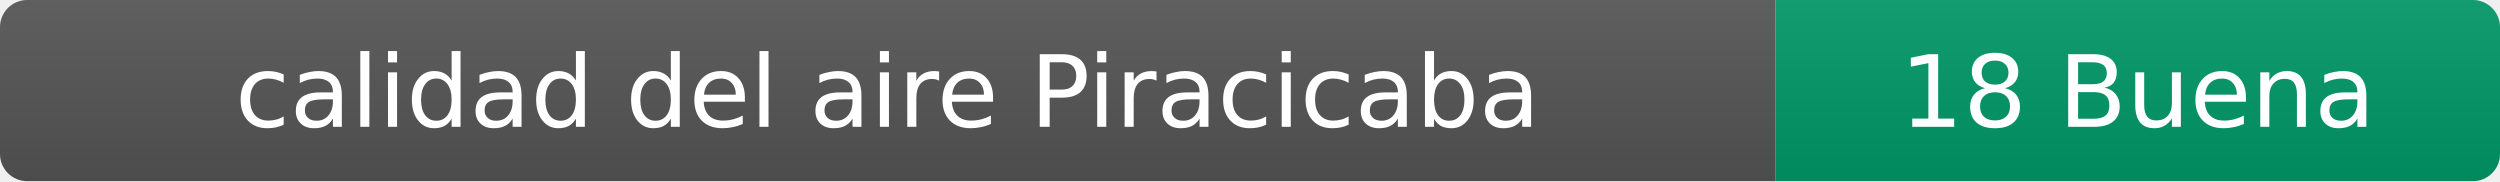
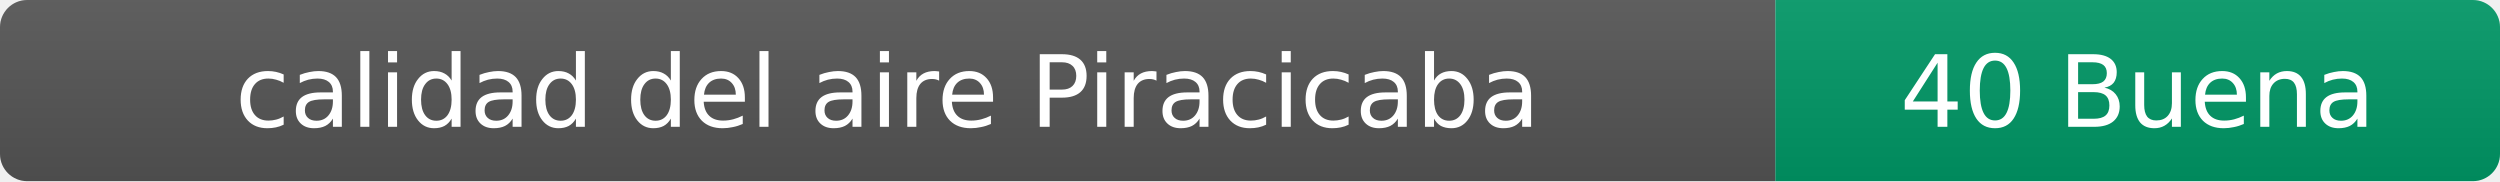
- <svg xmlns="http://www.w3.org/2000/svg" width="276" height="20" role="img" aria-label="calidad del aire: 18 Buena">
+ <svg xmlns="http://www.w3.org/2000/svg" width="276" height="20" role="img" aria-label="calidad del aire: 40 Buena">
  <linearGradient id="s" x2="0" y2="100%">
    <stop offset="0" stop-color="#bbb" stop-opacity=".1" />
    <stop offset="1" stop-opacity=".1" />
  </linearGradient>
  <clipPath id="r">
    <rect width="276" height="20" rx="3" fill="#fff" />
  </clipPath>
  <g clip-path="url(#r)">
    <rect width="196" height="20" fill="#555" />
    <rect x="196" width="80" height="20" fill="#009966" />
    <rect width="276" height="20" fill="url(#s)" />
  </g>
  <g fill="#fff" text-anchor="middle" font-family="Verdana,Geneva,DejaVu Sans,sans-serif" font-size="11">
    <text x="98" y="14">calidad del aire Piracicaba</text>
-     <text x="236" y="14">18 Buena</text>
+     <text x="236" y="14">40 Buena</text>
  </g>
</svg>
